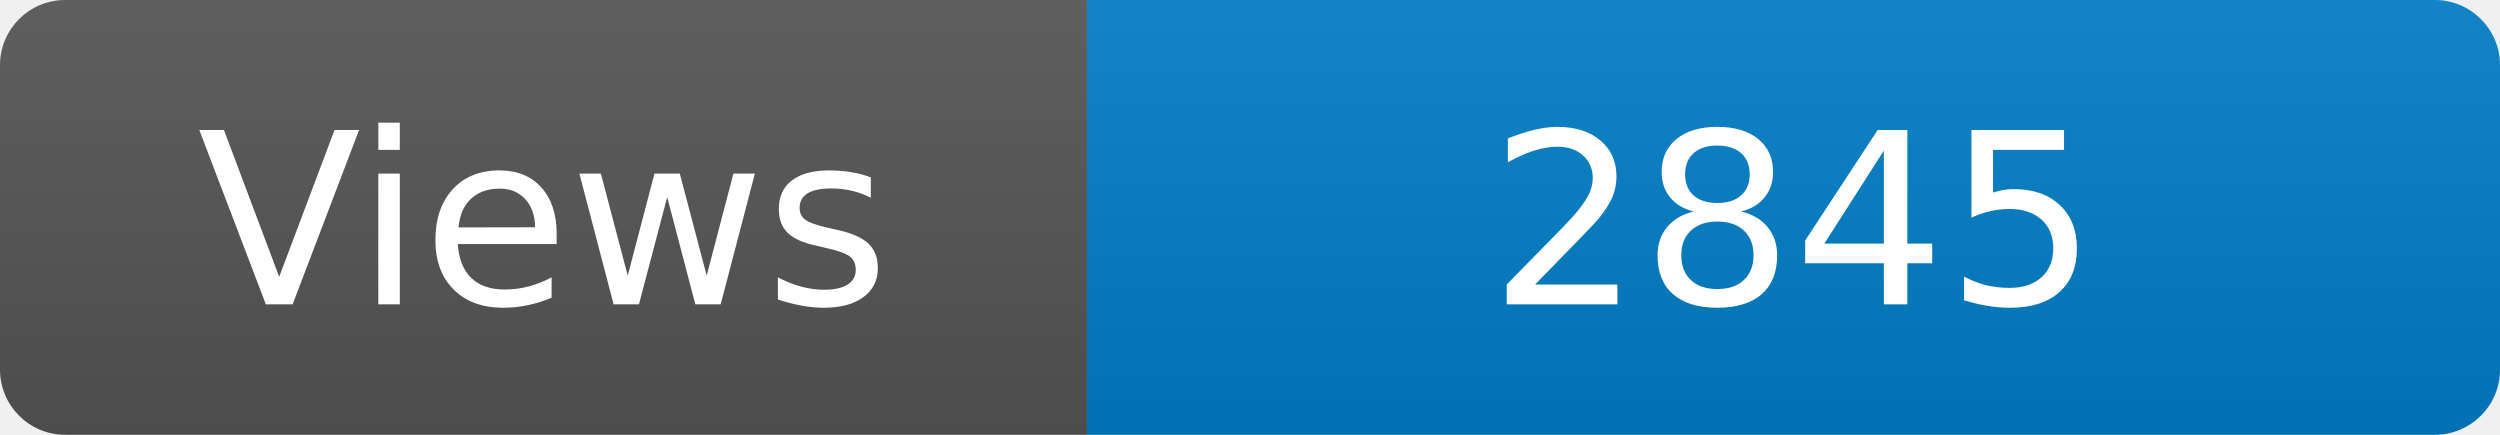
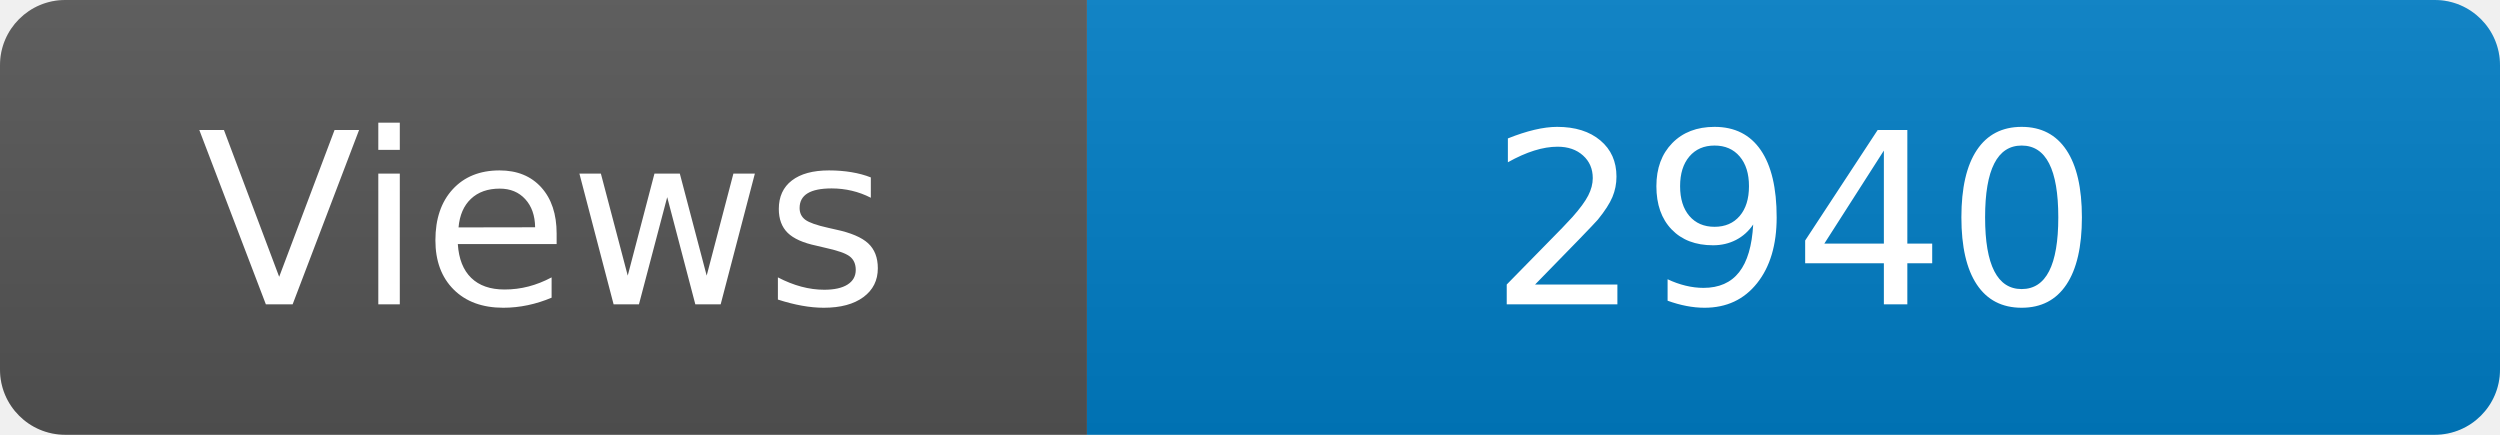
<svg xmlns="http://www.w3.org/2000/svg" width="115" height="20" role="img" aria-label="Maintained?: yes">
  <linearGradient id="s" x2="0" y2="100%">
    <stop offset="0" stop-color="#bbb" stop-opacity=".1" />
    <stop offset="1" stop-opacity=".1" />
  </linearGradient>
  <clipPath id="r">
    <rect width="115" height="20" rx="3" fill="#fff" />
  </clipPath>
  <g clip-path="url(#r)">
    <rect width="50" height="20" fill="#555" />
    <rect x="50" width="160" height="20" fill="#007ec6" />
    <rect width="115" height="20" fill="url(#s)" />
  </g>
  <g fill="#fff" text-anchor="middle" font-family="Verdana,Geneva,DejaVu Sans,sans-serif" font-size="110">
    <text x="250" y="140" transform="scale(.1)" fill="#fff">Views</text>
-     <text x="825" y="140" transform="scale(.1)" fill="#fff">2845</text>
+     <text x="825" y="140" transform="scale(.1)" fill="#fff">2940</text>
  </g>
</svg>
